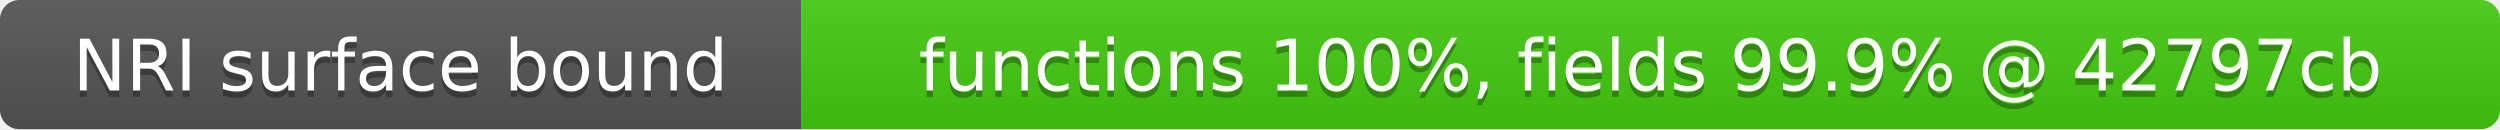
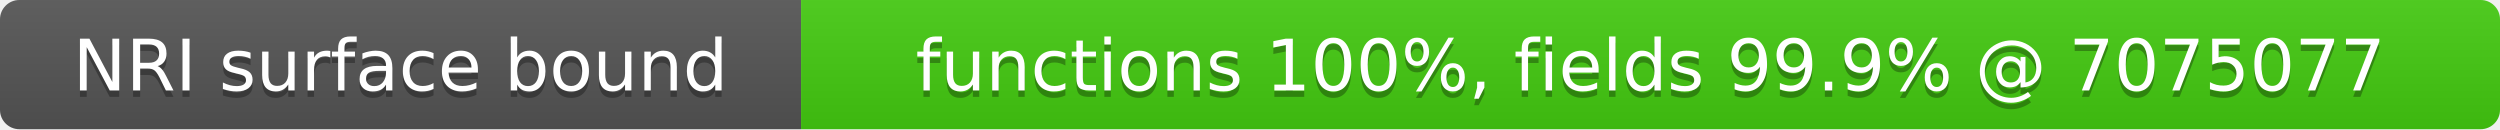
- <svg xmlns="http://www.w3.org/2000/svg" width="387" height="20" role="img" aria-label="NRI surface bound: functions 100%, fields 99.9% @ 42797cb">
+ <svg xmlns="http://www.w3.org/2000/svg" width="387" height="20" role="img" aria-label="NRI surface bound: functions 100%, fields 99.9% @ 7075077">
  <linearGradient id="s" x2="0" y2="100%">
    <stop offset="0" stop-color="#bbb" stop-opacity=".1" />
    <stop offset="1" stop-opacity=".1" />
  </linearGradient>
  <clipPath id="r">
    <rect width="387" height="20" rx="3" fill="#fff" />
  </clipPath>
  <g clip-path="url(#r)">
    <rect width="124" height="20" fill="#555" />
    <rect x="124" width="263" height="20" fill="#4c1" />
    <rect width="387" height="20" fill="url(#s)" />
  </g>
  <g fill="#fff" text-anchor="middle" font-family="Verdana,Geneva,DejaVu Sans,sans-serif" font-size="11">
    <text x="62" y="15" fill="#010101" fill-opacity=".3">NRI surface bound</text>
    <text x="62" y="14">NRI surface bound</text>
-     <text x="255.5" y="15" fill="#010101" fill-opacity=".3">functions 100%, fields 99.9% @ 42797cb</text>
-     <text x="255.5" y="14">functions 100%, fields 99.9% @ 42797cb</text>
+     <text x="255.5" y="15" fill="#010101" fill-opacity=".3">functions 100%, fields 99.9% @ 7075077</text>
+     <text x="255.5" y="14">functions 100%, fields 99.9% @ 7075077</text>
  </g>
</svg>
